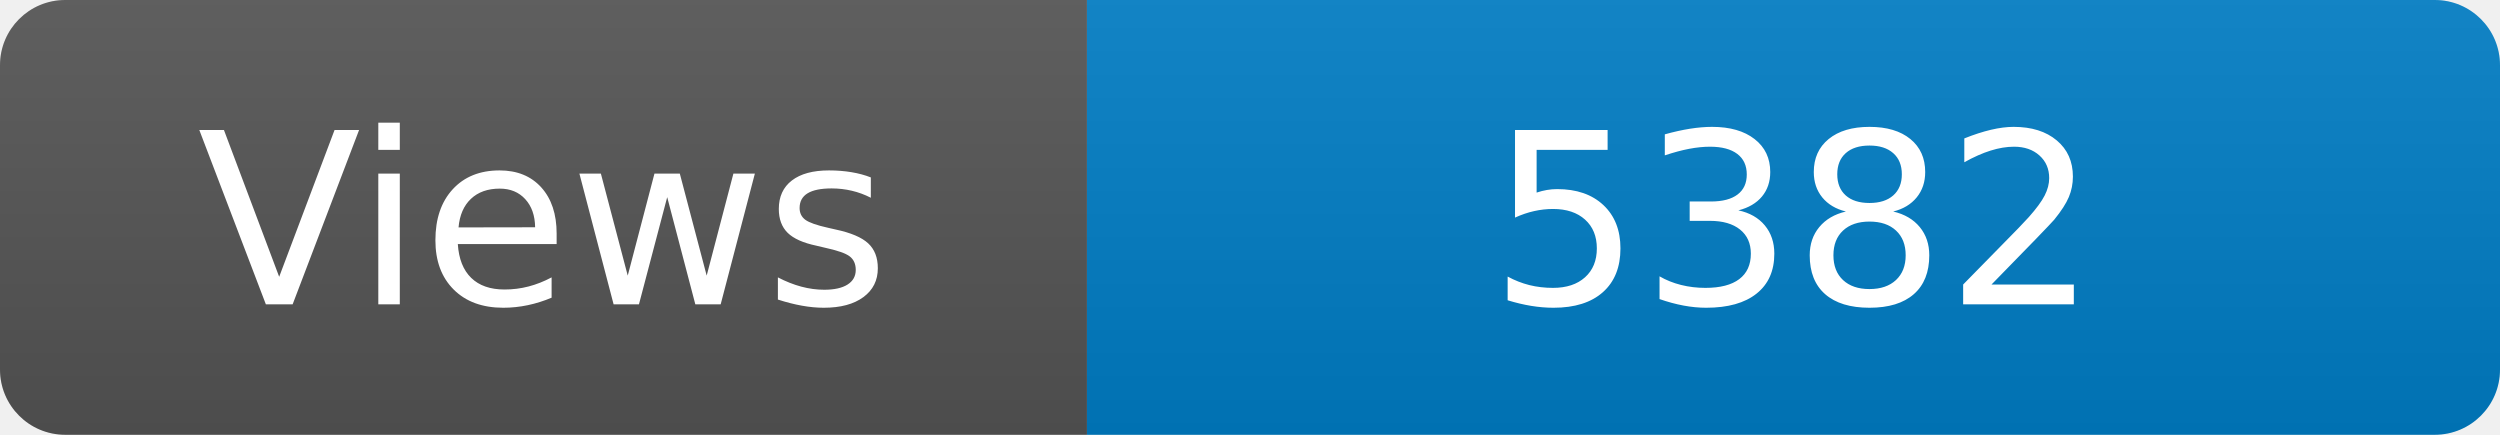
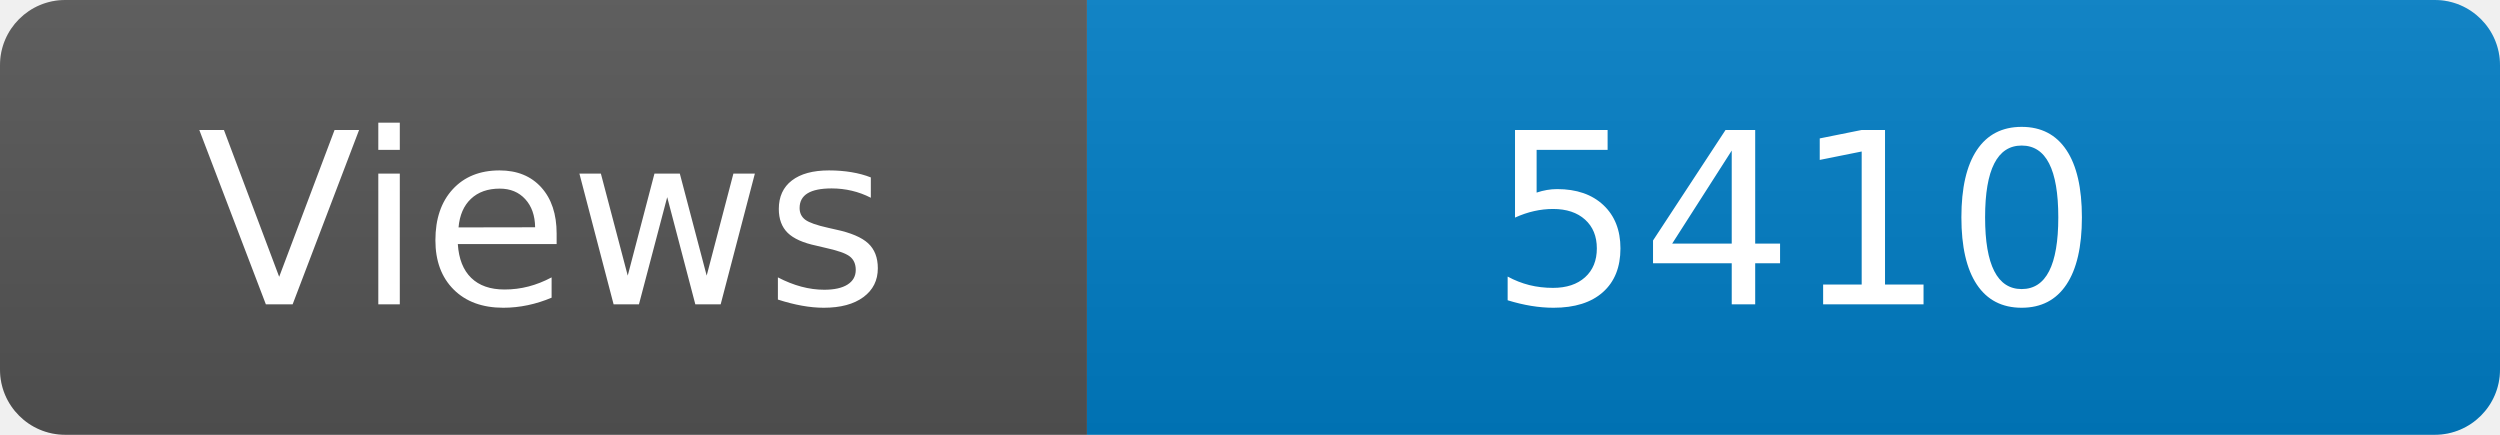
<svg xmlns="http://www.w3.org/2000/svg" width="115" height="20" role="img" aria-label="Maintained?: yes">
  <linearGradient id="s" x2="0" y2="100%">
    <stop offset="0" stop-color="#bbb" stop-opacity=".1" />
    <stop offset="1" stop-opacity=".1" />
  </linearGradient>
  <clipPath id="r">
    <rect width="115" height="20" rx="3" fill="#fff" />
  </clipPath>
  <g clip-path="url(#r)">
    <rect width="50" height="20" fill="#555" />
    <rect x="50" width="160" height="20" fill="#007ec6" />
    <rect width="115" height="20" fill="url(#s)" />
  </g>
  <g fill="#fff" text-anchor="middle" font-family="Verdana,Geneva,DejaVu Sans,sans-serif" font-size="110">
    <text x="250" y="140" transform="scale(.1)" fill="#fff">Views</text>
-     <text x="825" y="140" transform="scale(.1)" fill="#fff">5382</text>
+     <text x="825" y="140" transform="scale(.1)" fill="#fff">5410</text>
  </g>
</svg>
